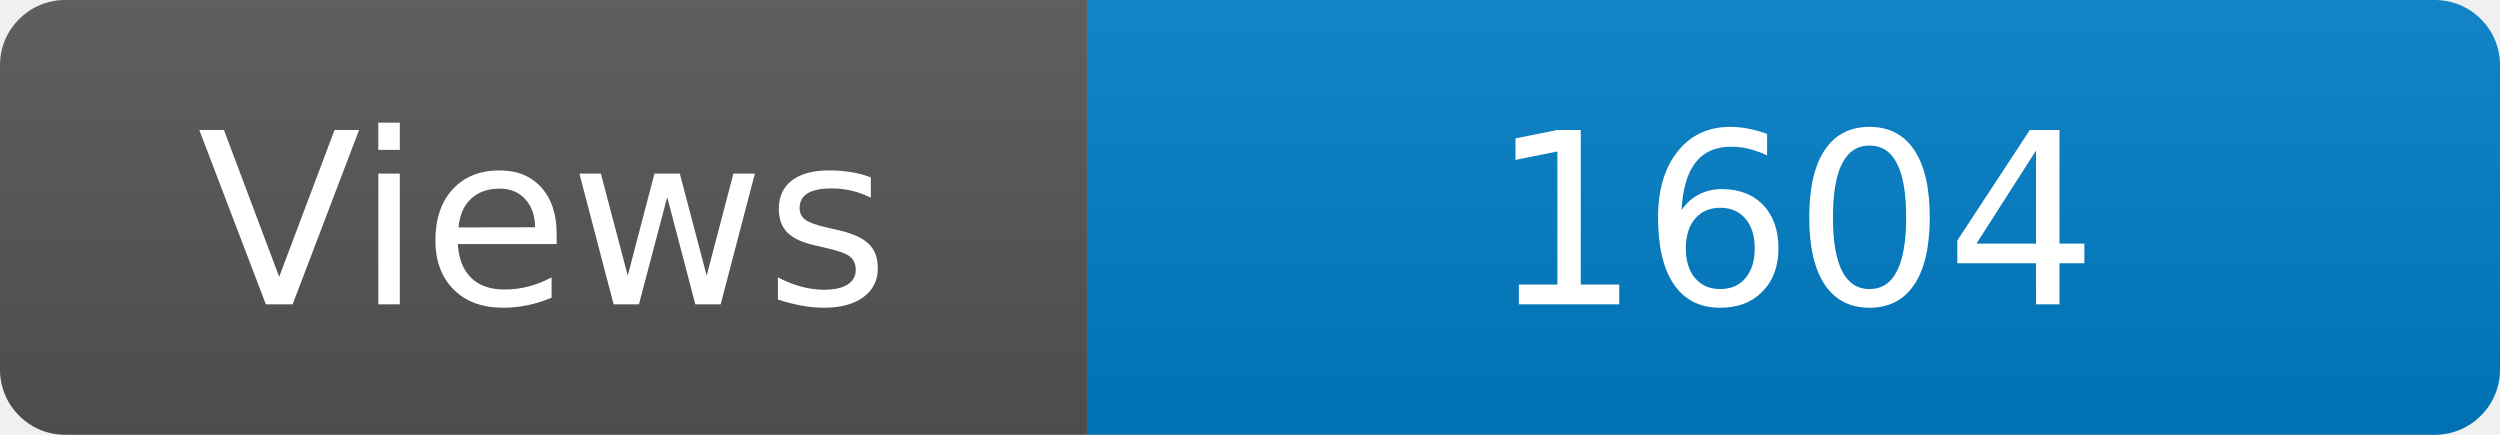
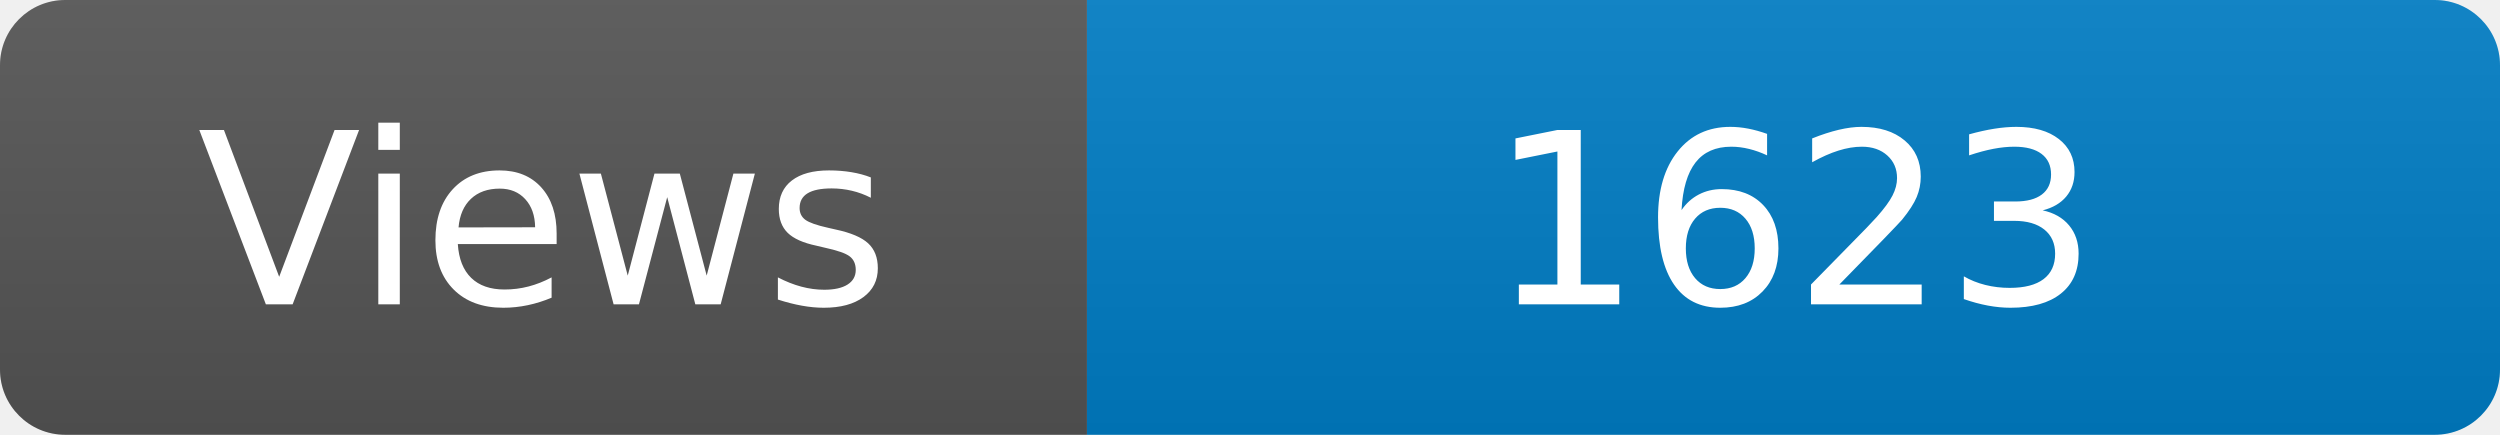
<svg xmlns="http://www.w3.org/2000/svg" width="115" height="20" role="img" aria-label="Maintained?: yes">
  <linearGradient id="s" x2="0" y2="100%">
    <stop offset="0" stop-color="#bbb" stop-opacity=".1" />
    <stop offset="1" stop-opacity=".1" />
  </linearGradient>
  <clipPath id="r">
    <rect width="115" height="20" rx="3" fill="#fff" />
  </clipPath>
  <g clip-path="url(#r)">
    <rect width="50" height="20" fill="#555" />
    <rect x="50" width="160" height="20" fill="#007ec6" />
    <rect width="115" height="20" fill="url(#s)" />
  </g>
  <g fill="#fff" text-anchor="middle" font-family="Verdana,Geneva,DejaVu Sans,sans-serif" font-size="110">
    <text x="250" y="140" transform="scale(.1)" fill="#fff">Views</text>
-     <text x="825" y="140" transform="scale(.1)" fill="#fff">1604</text>
+     <text x="825" y="140" transform="scale(.1)" fill="#fff">1623</text>
  </g>
</svg>
